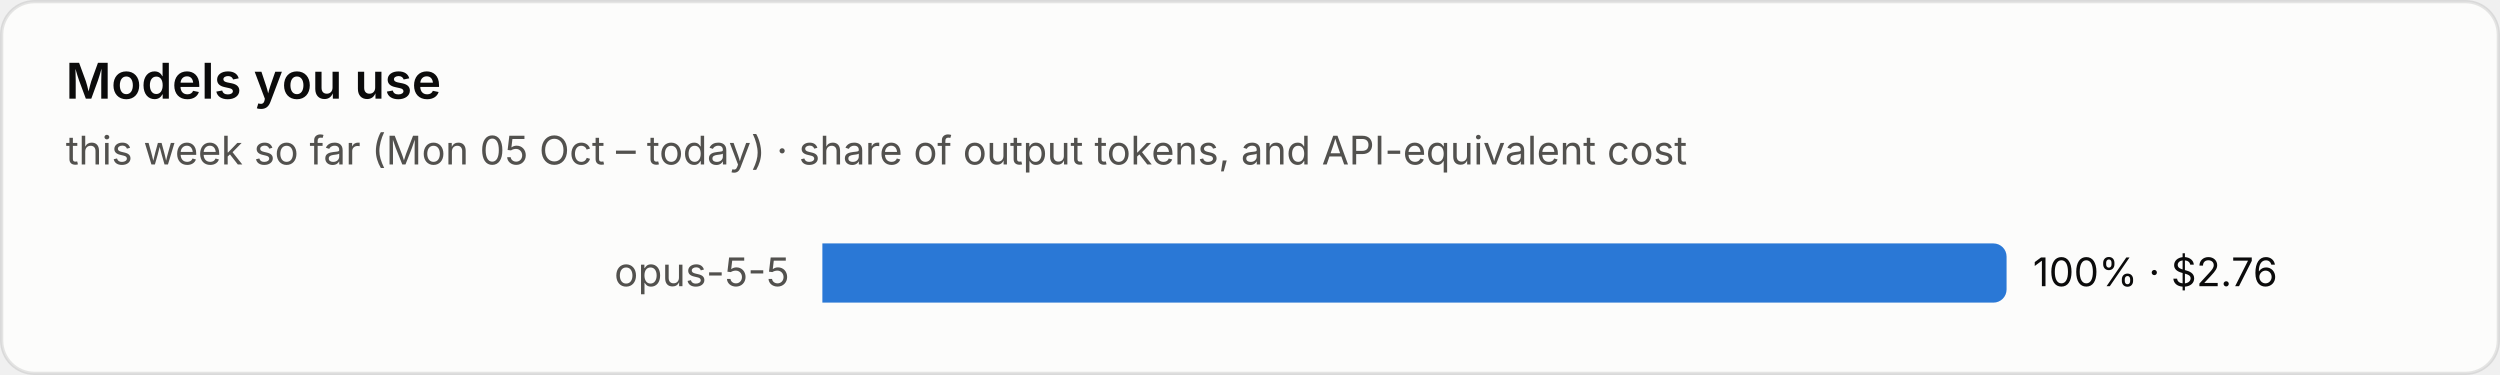
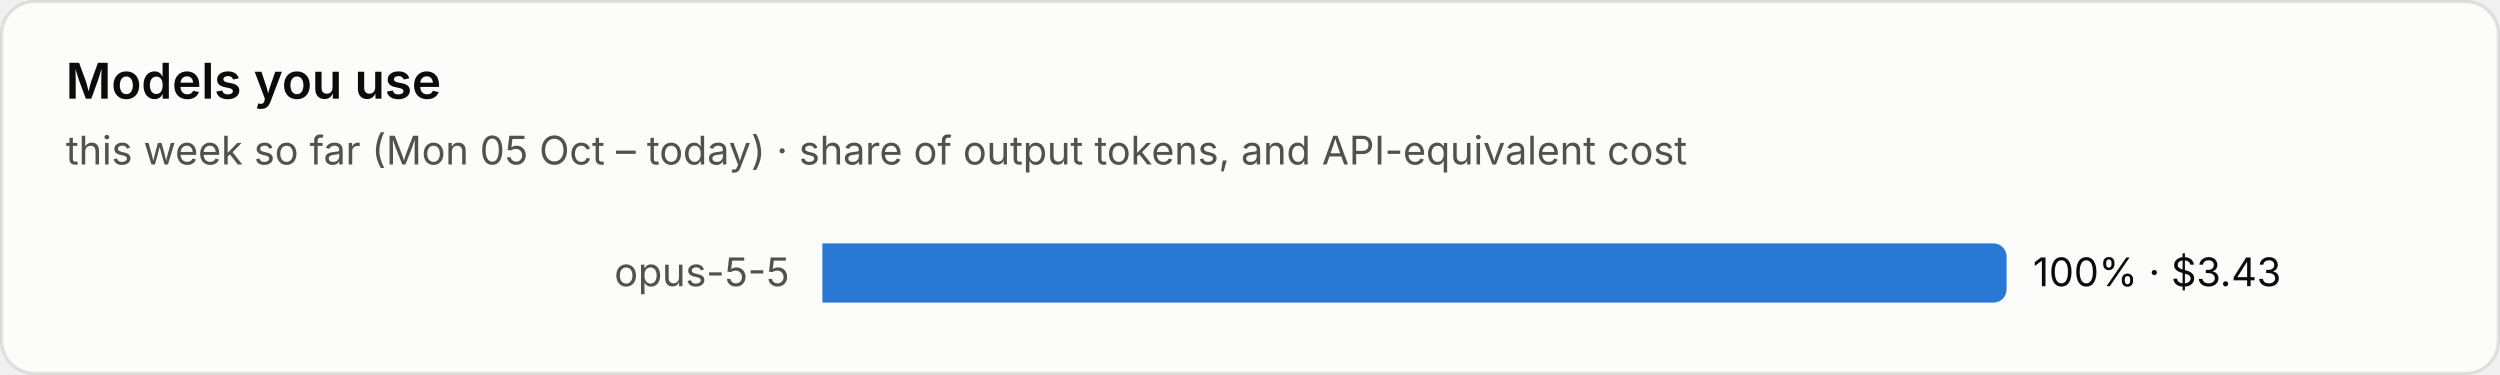
<svg xmlns="http://www.w3.org/2000/svg" viewBox="0 0 760 114" width="760" height="114" role="img" aria-label="Models you use">
  <style>text{font-family:system-ui,-apple-system,"Segoe UI",sans-serif;font-variant-numeric:tabular-nums}.bg{fill:#fcfcfb;stroke:rgba(11,11,11,.10)}.tp{fill:#0b0b0b}.ts{fill:#52514e}.tm{fill:#898781}.grid{stroke:#e1e0d9;stroke-width:1}.base{stroke:#c3c2b7;stroke-width:1}.so{fill:#b5b3ad}.lo{stroke:#b5b3ad}.qe{fill:#f0efec}.ring{stroke:#fcfcfb}.area{fill-opacity:.1}.s0{fill:#2a78d6}.l0{stroke:#2a78d6}.s1{fill:#eb6834}.l1{stroke:#eb6834}.s2{fill:#1baf7a}.l2{stroke:#1baf7a}.s3{fill:#eda100}.l3{stroke:#eda100}.s4{fill:#e87ba4}.l4{stroke:#e87ba4}.s5{fill:#008300}.l5{stroke:#008300}.s6{fill:#4a3aa7}.l6{stroke:#4a3aa7}.s7{fill:#e34948}.l7{stroke:#e34948}.q0{fill:#cde2fb}.q1{fill:#9ec5f4}.q2{fill:#6da7ec}.q3{fill:#3987e5}.q4{fill:#256abf}.q5{fill:#184f95}.q6{fill:#0d366b}.r0{fill:#f8d4d4}.r1{fill:#ec8f8f}.r2{fill:#c42f2f}.a0{fill:#fbe3e3}.a1{fill:#f5b8b8}.a2{fill:#ec8f8f}.a3{fill:#d65252}.a4{fill:#a82525}.tq0{fill:#0b0b0b}.tq1{fill:#0b0b0b}.tq2{fill:#0b0b0b}.tq3{fill:#ffffff}.tq4{fill:#ffffff}.tq5{fill:#ffffff}.tq6{fill:#ffffff}.tr0{fill:#0b0b0b}.tr1{fill:#0b0b0b}.tr2{fill:#ffffff}.ta0{fill:#0b0b0b}.ta1{fill:#0b0b0b}.ta2{fill:#0b0b0b}.ta3{fill:#ffffff}.ta4{fill:#ffffff}.tw{fill:#ffffff}@media (prefers-color-scheme:dark){.bg{fill:#1a1a19;stroke:rgba(255,255,255,.10)}.tp{fill:#fff}.ts{fill:#c3c2b7}.tm{fill:#898781}.grid{stroke:#2c2c2a}.base{stroke:#383835}.so{fill:#5c5b57}.lo{stroke:#5c5b57}.qe{fill:#262624}.ring{stroke:#1a1a19}.s0{fill:#3987e5}.l0{stroke:#3987e5}.s1{fill:#d95926}.l1{stroke:#d95926}.s2{fill:#199e70}.l2{stroke:#199e70}.s3{fill:#c98500}.l3{stroke:#c98500}.s4{fill:#d55181}.l4{stroke:#d55181}.s5{fill:#008300}.l5{stroke:#008300}.s6{fill:#9085e9}.l6{stroke:#9085e9}.s7{fill:#e66767}.l7{stroke:#e66767}.q0{fill:#16263a}.q1{fill:#123a66}.q2{fill:#184f95}.q3{fill:#256abf}.q4{fill:#3987e5}.q5{fill:#6da7ec}.q6{fill:#b7d3f6}.r0{fill:#4a2023}.r1{fill:#8c2c2f}.r2{fill:#e25555}.a0{fill:#3a1a1c}.a1{fill:#5e2427}.a2{fill:#8c2c2f}.a3{fill:#c43c3f}.a4{fill:#f07070}.tq0{fill:#ffffff}.tq1{fill:#ffffff}.tq2{fill:#ffffff}.tq3{fill:#ffffff}.tq4{fill:#ffffff}.tq5{fill:#0b0b0b}.tq6{fill:#0b0b0b}.tr0{fill:#ffffff}.tr1{fill:#ffffff}.tr2{fill:#ffffff}.ta0{fill:#ffffff}.ta1{fill:#ffffff}.ta2{fill:#ffffff}.ta3{fill:#ffffff}.ta4{fill:#0b0b0b}.tw{fill:#ffffff}}</style>
  <rect class="bg" x=".5" y=".5" width="759" height="113" rx="10" />
  <text class="tp" x="20" y="30" font-size="15" font-weight="600">Models you use</text>
  <text class="ts" x="20" y="50" font-size="12">this week so far (Mon 05 Oct – today) · share of output tokens, and API-equivalent cost</text>
  <text class="ts" x="240" y="87.0" font-size="12" text-anchor="end">opus-5-5</text>
  <path class="s0" d="M250 74h356.0a4 4 0 0 1 4 4v10a4 4 0 0 1-4 4h-356.0z" />
-   <text class="tp" x="618.0" y="87.0" font-size="12">100% · $2.76</text>
+   <text class="tp" x="618.0" y="87.0" font-size="12">100% · $3.43</text>
</svg>
